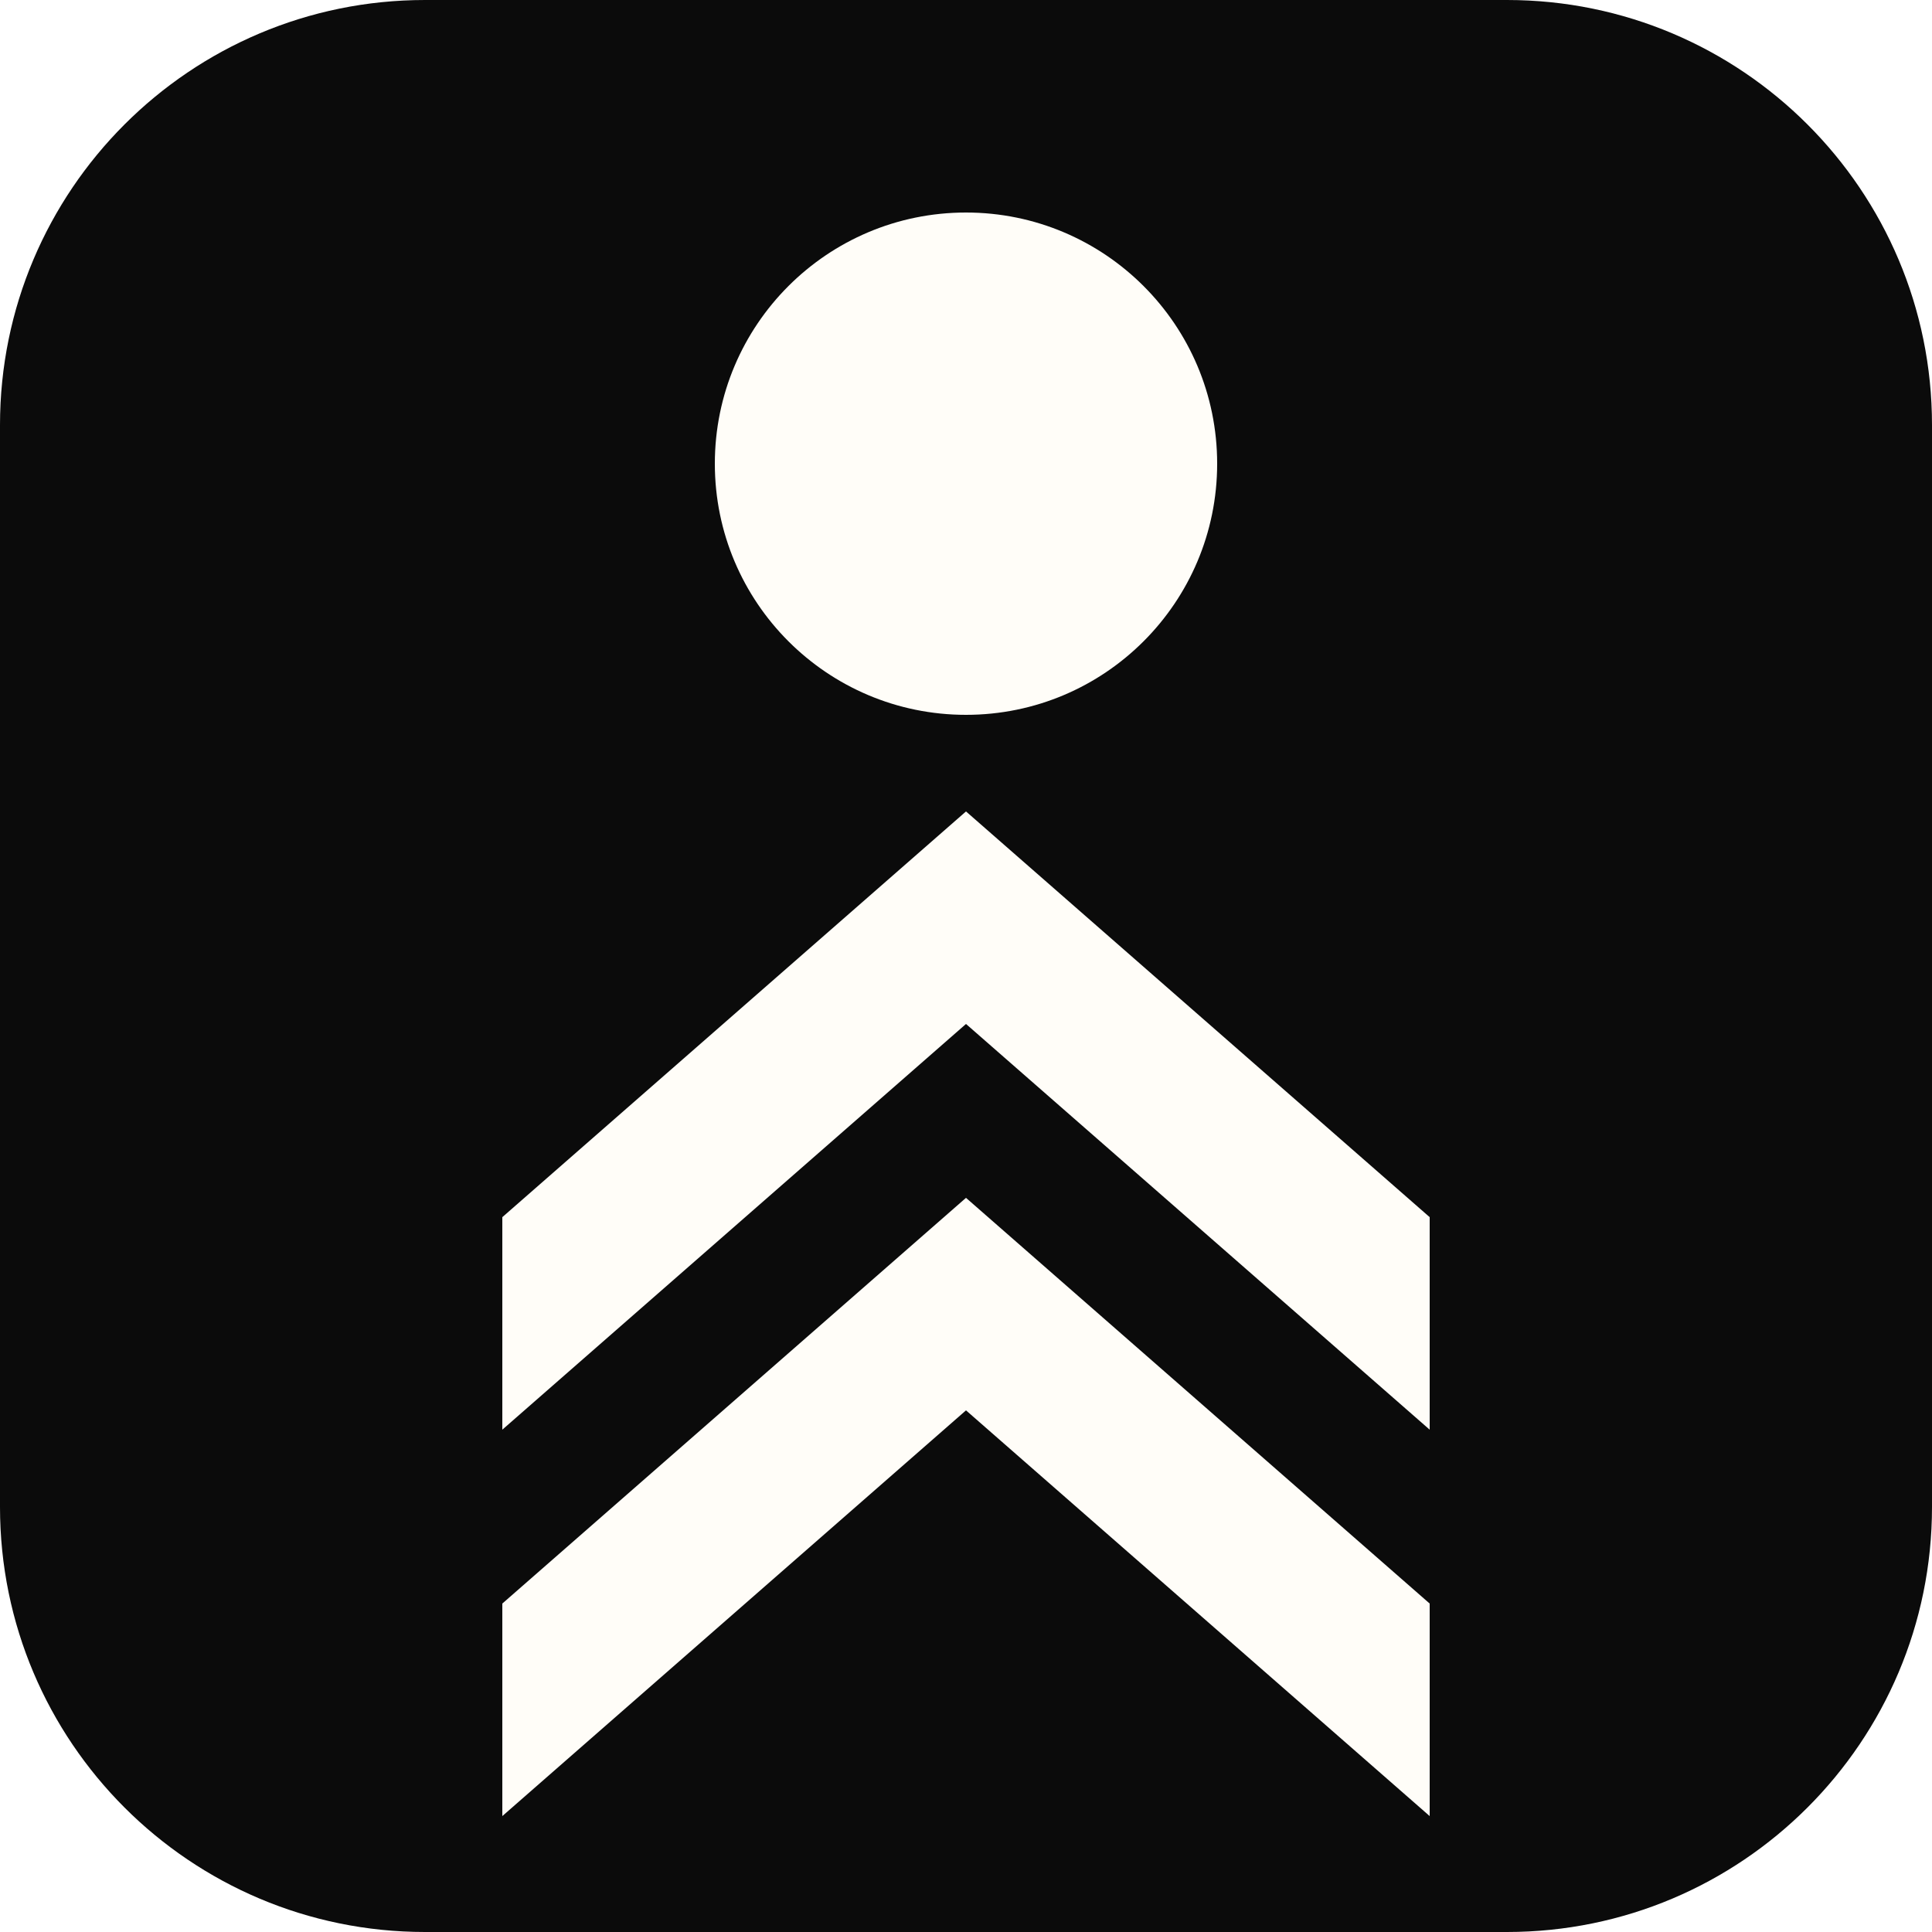
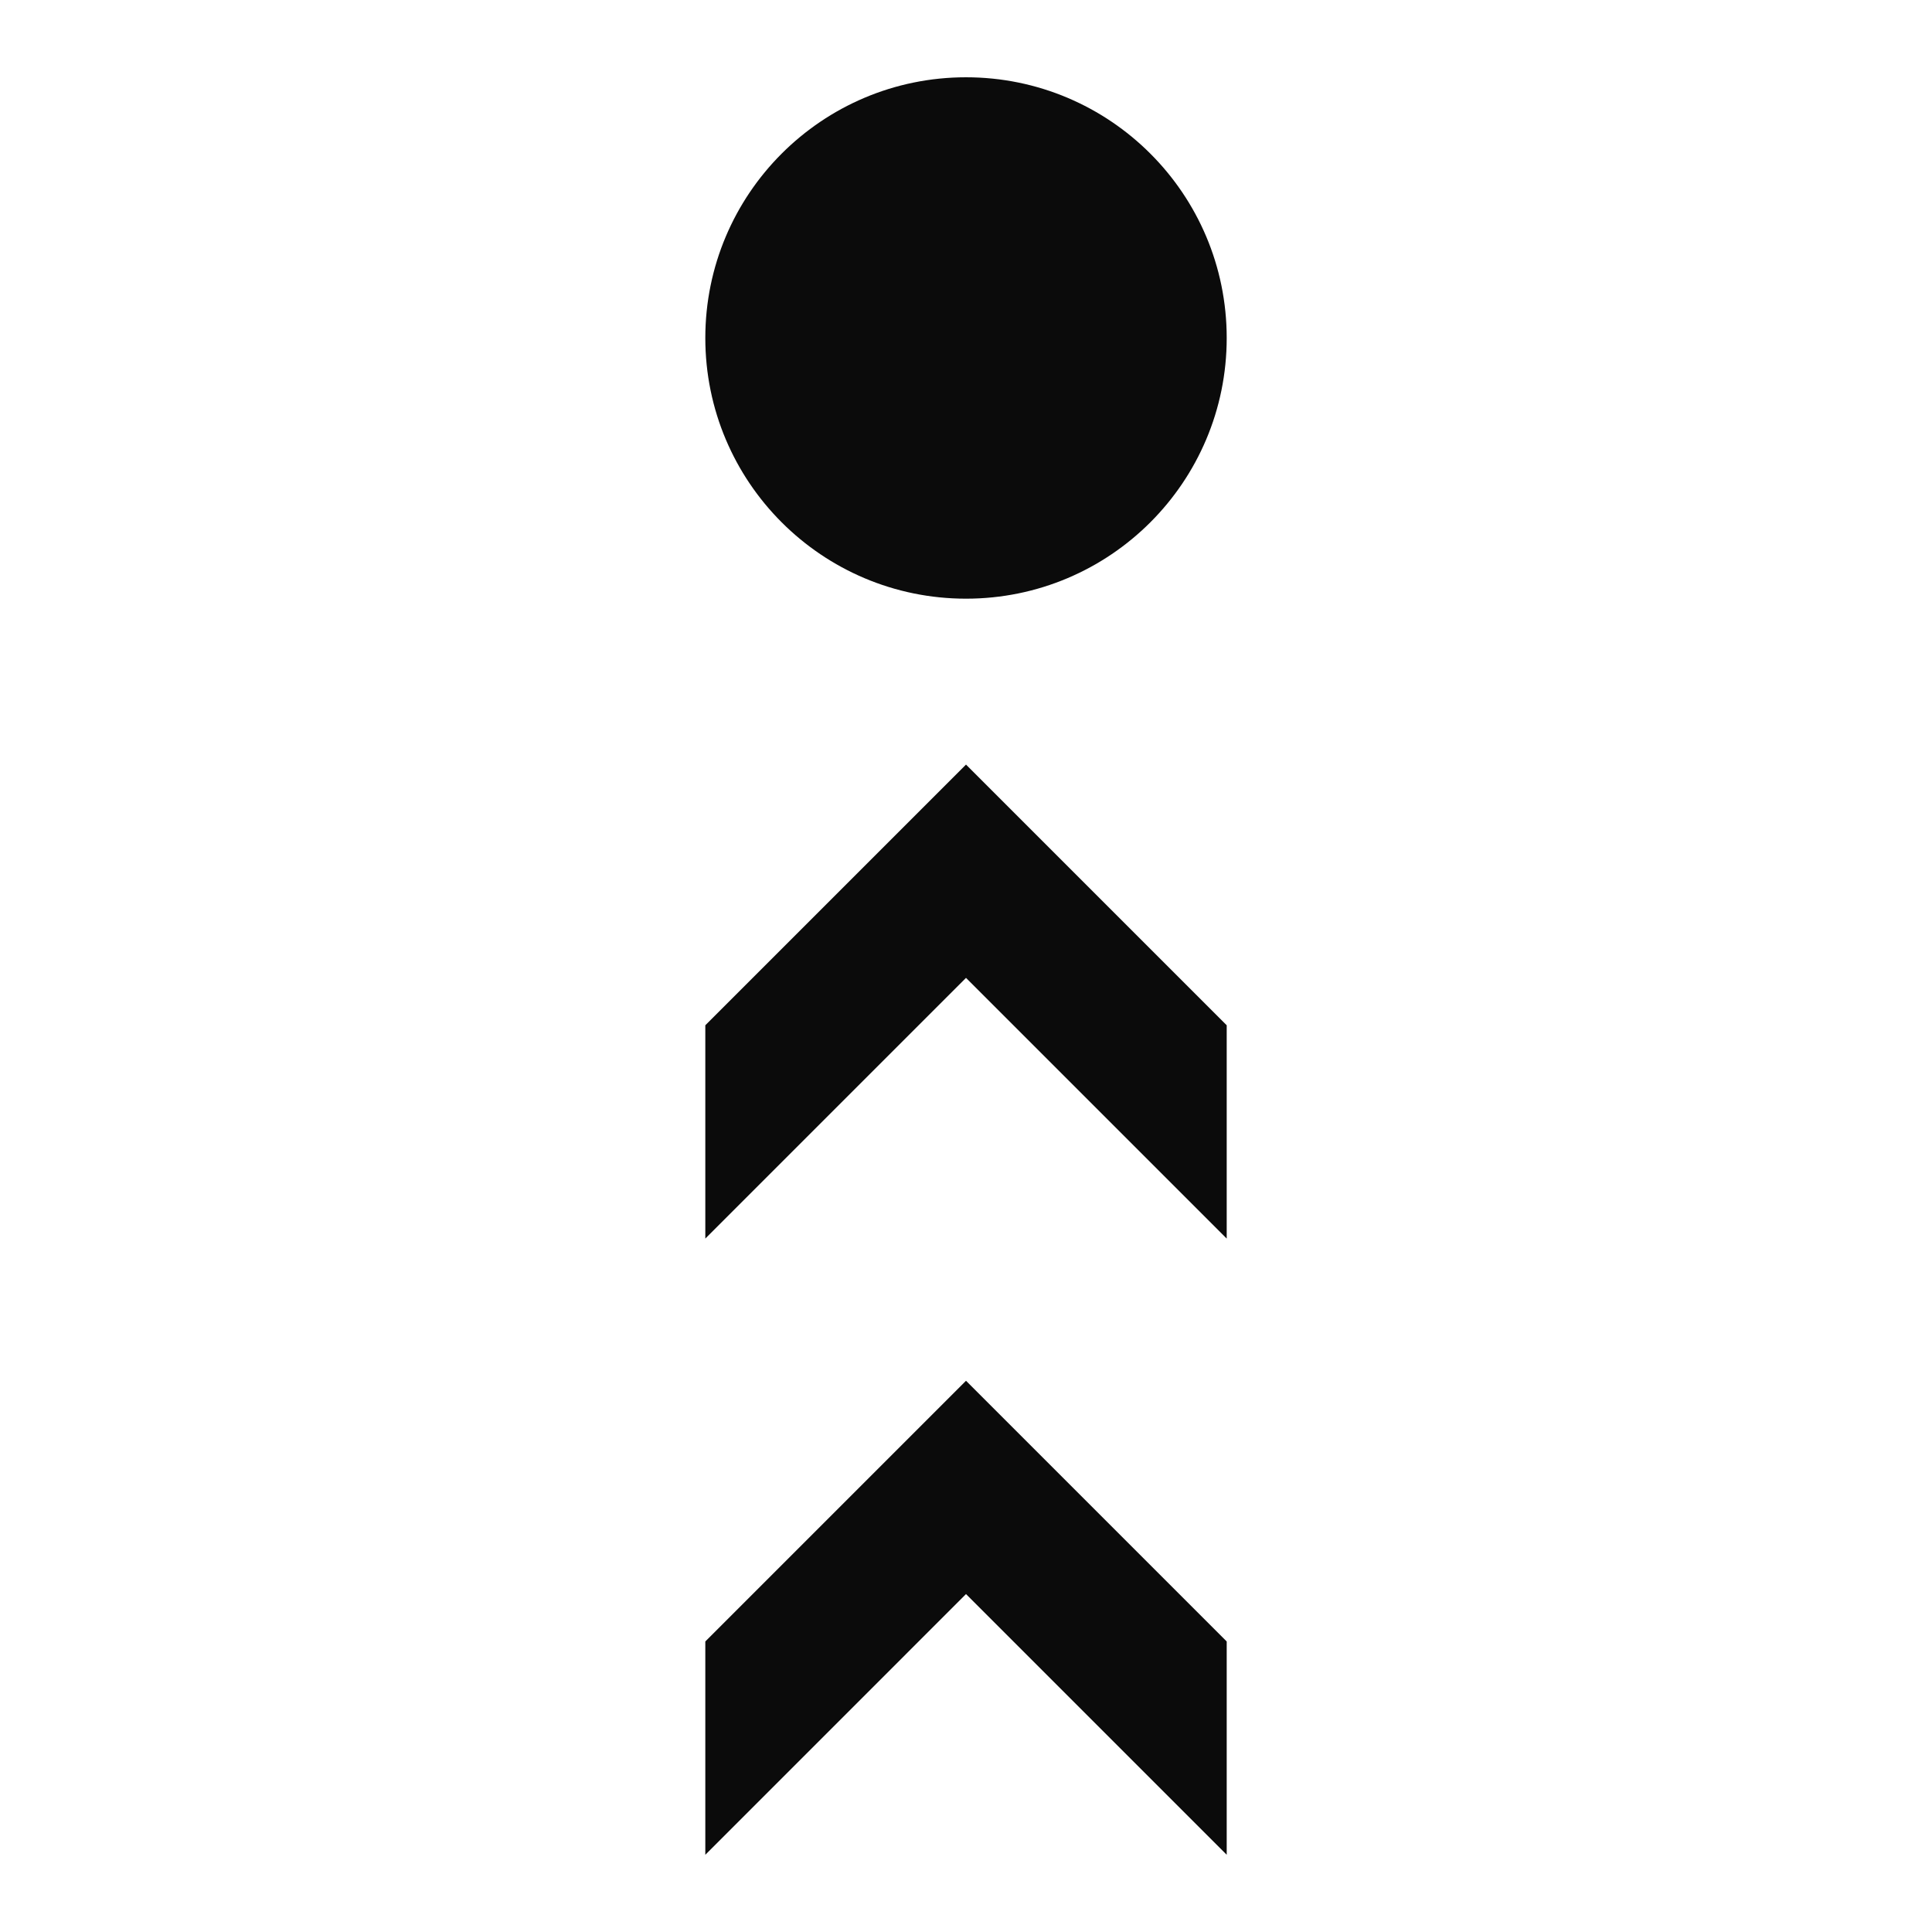
- <svg xmlns="http://www.w3.org/2000/svg" viewBox="0 0 100 100" role="img" aria-label="Rise Up Media">
-   <rect width="100" height="100" rx="22" fill="#0B0B0B" />
-   <g fill="#FFFDF8">
-     <circle cx="50" cy="24" r="13" />
-     <path d="M50 42 L74 63 L74 74 L50 53 L26 74 L26 63 Z" />
-     <path d="M50 62 L74 83 L74 94 L50 73 L26 94 L26 83 Z" />
+ <svg xmlns="http://www.w3.org/2000/svg" viewBox="0 0 100 100" role="img" aria-label="Riseup Solutions">
+   <style>
+     .mark { fill: #0B0B0B; }
+     @media (prefers-color-scheme: dark) {
+       .mark { fill: #FFFDF8; }
+     }
+   </style>
+   <g class="mark" transform="translate(31.6 0.32) scale(1.2267)">
+     <circle cx="15" cy="14" r="11" />
+     <path d="M15 32 L26 43 L26 52 L15 41 L4 52 L4 43 Z" />
+     <path d="M15 58 L26 69 L26 78 L15 67 L4 78 L4 69 Z" />
  </g>
</svg>
